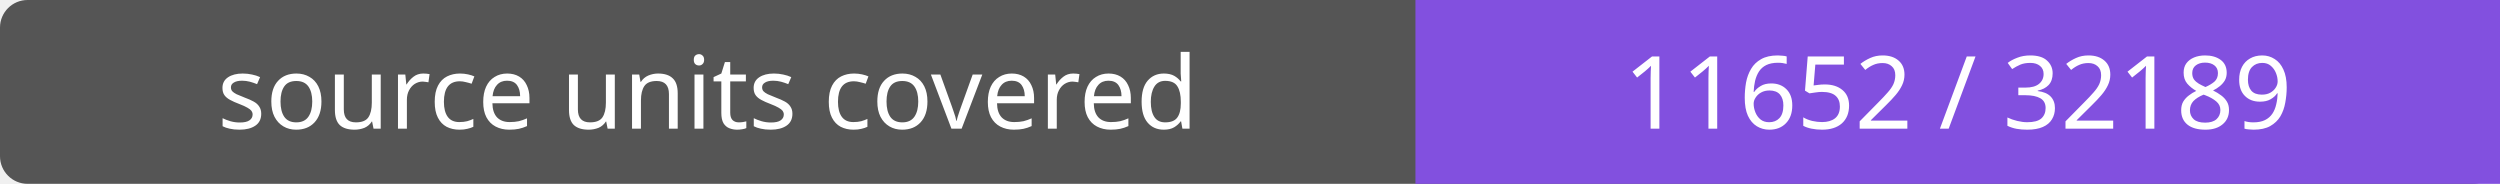
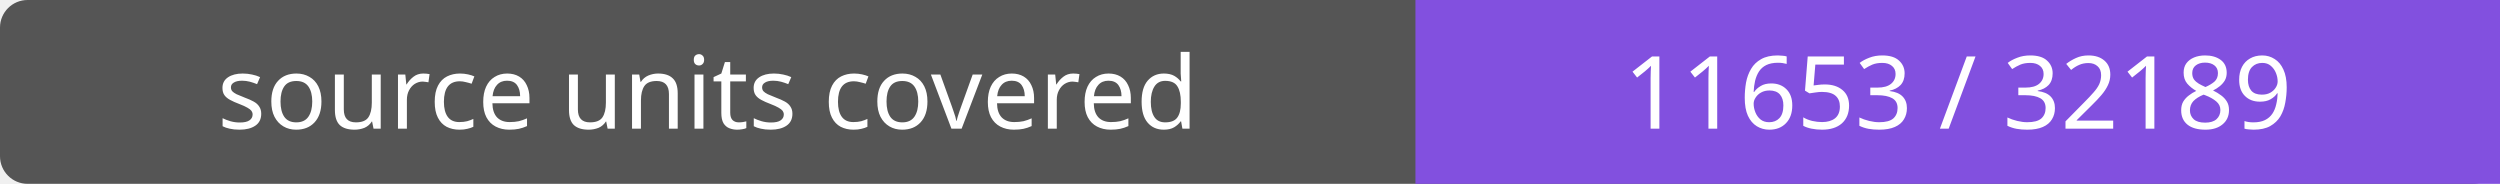
- <svg xmlns="http://www.w3.org/2000/svg" width="272" height="20" role="img" aria-label="source units covered: 11652 / 32189">
+ <svg xmlns="http://www.w3.org/2000/svg" width="272" height="20" role="img" aria-label="source units covered: 11653 / 32189">
  <rect width="272" height="20" rx="3" fill="#555" />
  <path fill="#8250df" d="M154 0h118v20H154z" />
  <g fill="#fff" text-anchor="middle" font-family="Verdana,sans-serif" font-size="11">
    <text x="77.0" y="14">source units covered</text>
-     <text x="213.0" y="14">11652 / 32189</text>
+     <text x="213.0" y="14">11653 / 32189</text>
  </g>
</svg>
